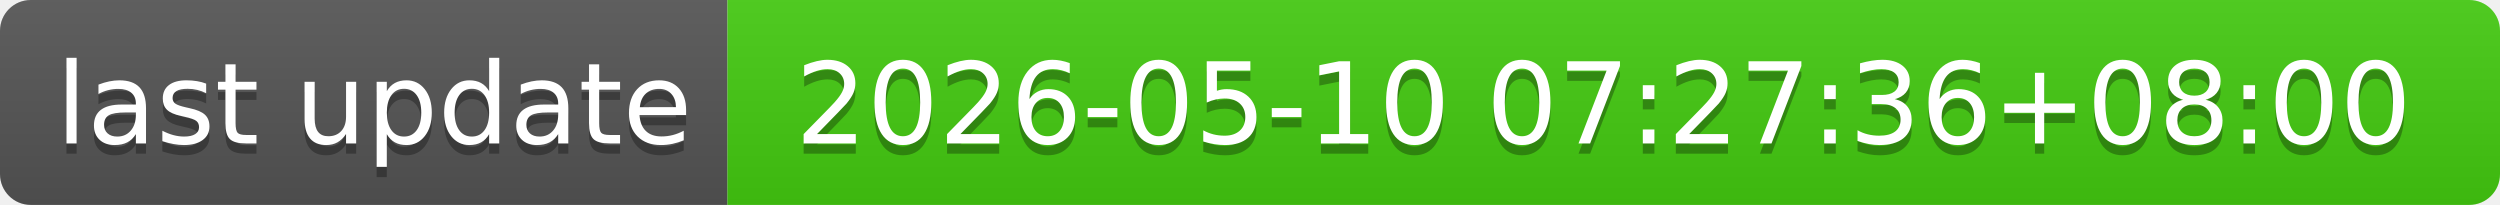
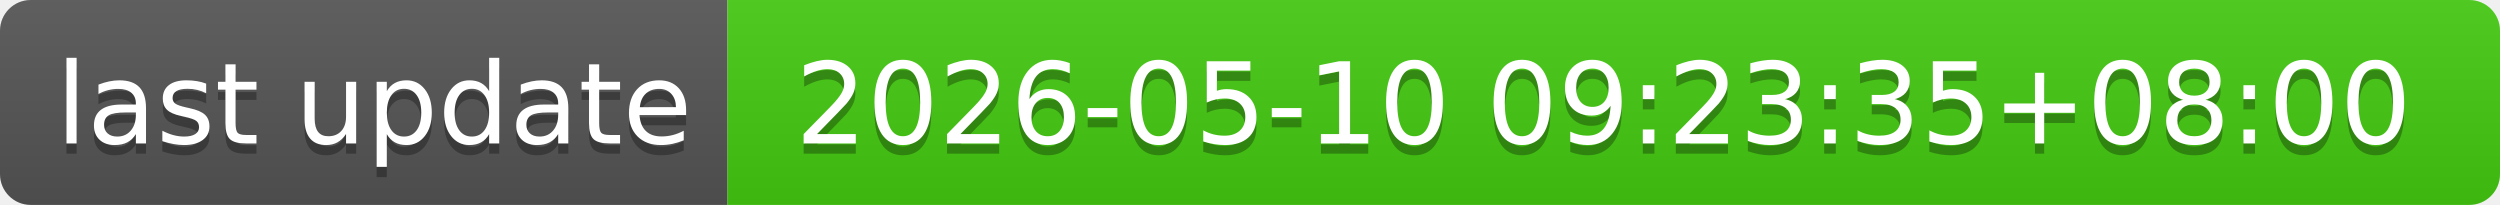
- <svg xmlns="http://www.w3.org/2000/svg" width="244" height="20" role="img" aria-label="last update: 2026-05-10 07:27:36+08:00">
+ <svg xmlns="http://www.w3.org/2000/svg" width="244" height="20" role="img" aria-label="last update: 2026-05-10 09:23:35+08:00">
  <linearGradient id="s" x2="0" y2="100%">
    <stop offset="0" stop-color="#bbb" stop-opacity=".1" />
    <stop offset="1" stop-opacity=".1" />
  </linearGradient>
  <clipPath id="r">
    <rect width="244" height="20" rx="3" fill="#fff" />
  </clipPath>
  <g clip-path="url(#r)">
    <rect width="71" height="20" fill="#555" />
    <rect x="71" width="173" height="20" fill="#4c1" />
    <rect width="244" height="20" fill="url(#s)" />
  </g>
  <g fill="#fff" text-anchor="middle" font-family="Verdana,Geneva,DejaVu Sans,sans-serif" text-rendering="geometricPrecision" font-size="110">
    <text aria-hidden="true" x="365" y="150" fill="#010101" fill-opacity=".3" transform="scale(.1)" textLength="610">last update</text>
    <text x="365" y="140" transform="scale(.1)" fill="#fff" textLength="610">last update</text>
-     <text aria-hidden="true" x="1565" y="150" fill="#010101" fill-opacity=".3" transform="scale(.1)" textLength="1630">2026-05-10 07:27:36+08:00</text>
-     <text x="1565" y="140" transform="scale(.1)" fill="#fff" textLength="1630">2026-05-10 07:27:36+08:00</text>
+     <text aria-hidden="true" x="1565" y="150" fill="#010101" fill-opacity=".3" transform="scale(.1)" textLength="1630">2026-05-10 09:23:35+08:00</text>
+     <text x="1565" y="140" transform="scale(.1)" fill="#fff" textLength="1630">2026-05-10 09:23:35+08:00</text>
  </g>
</svg>
